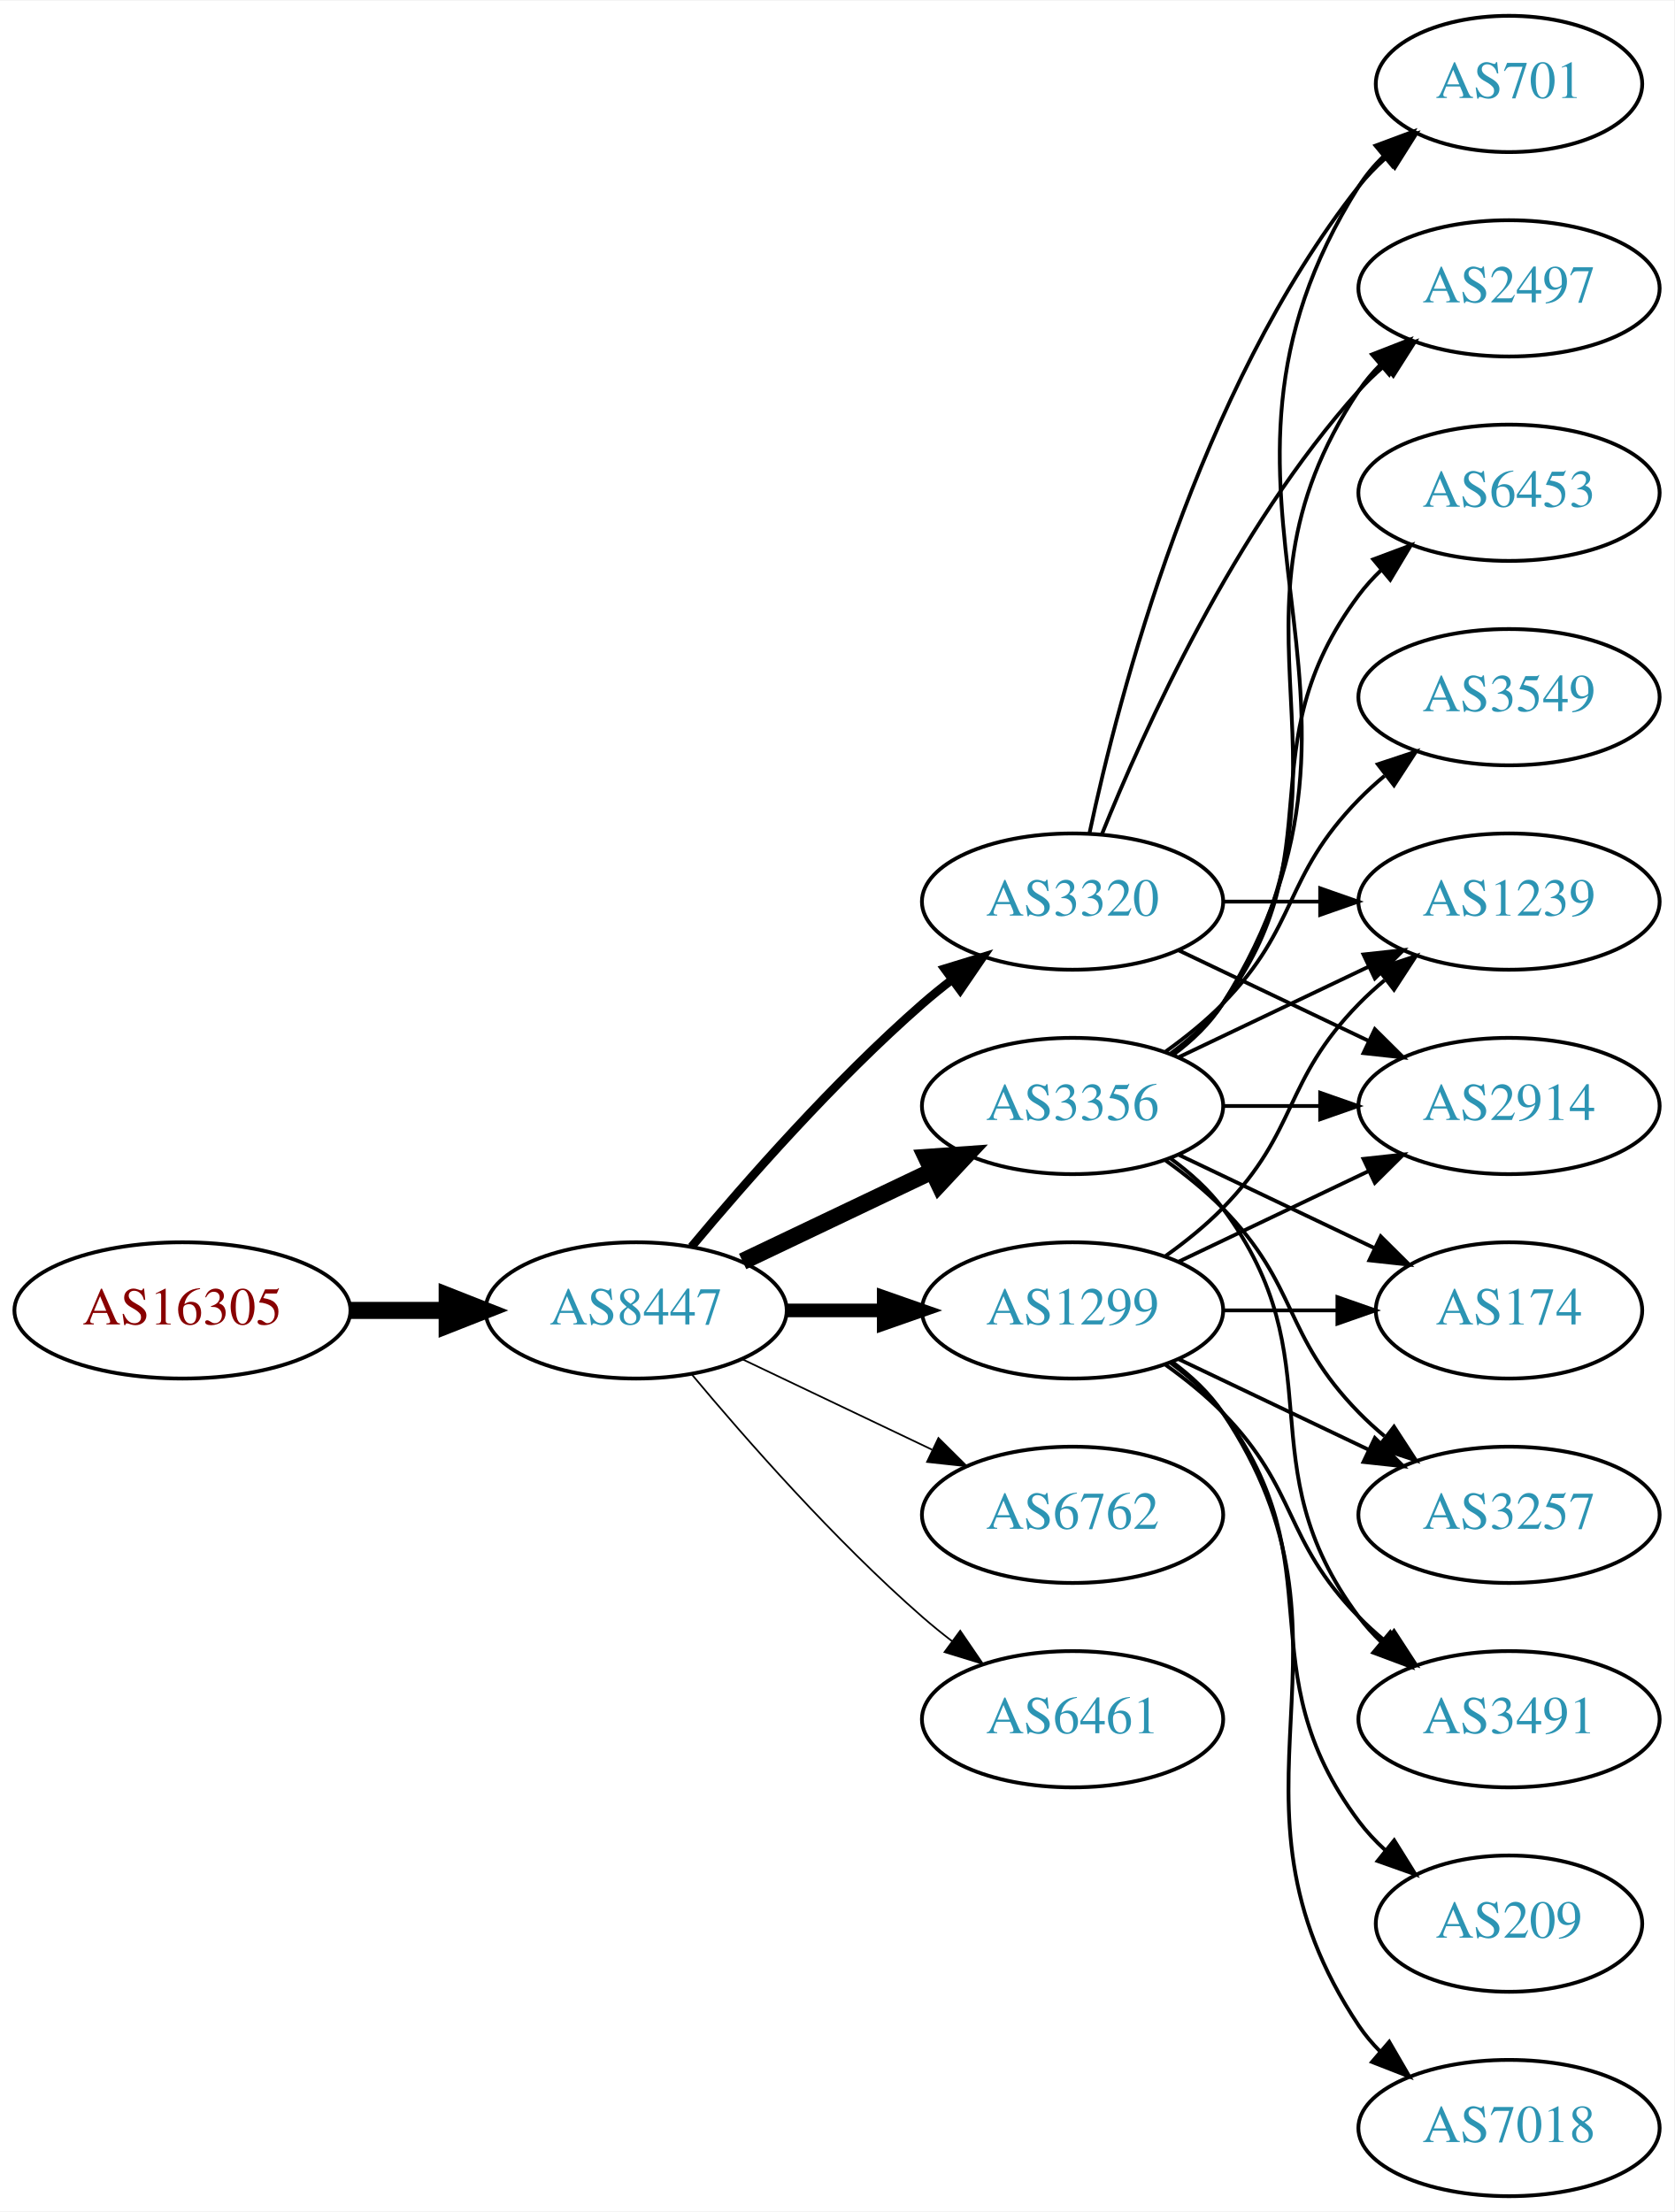
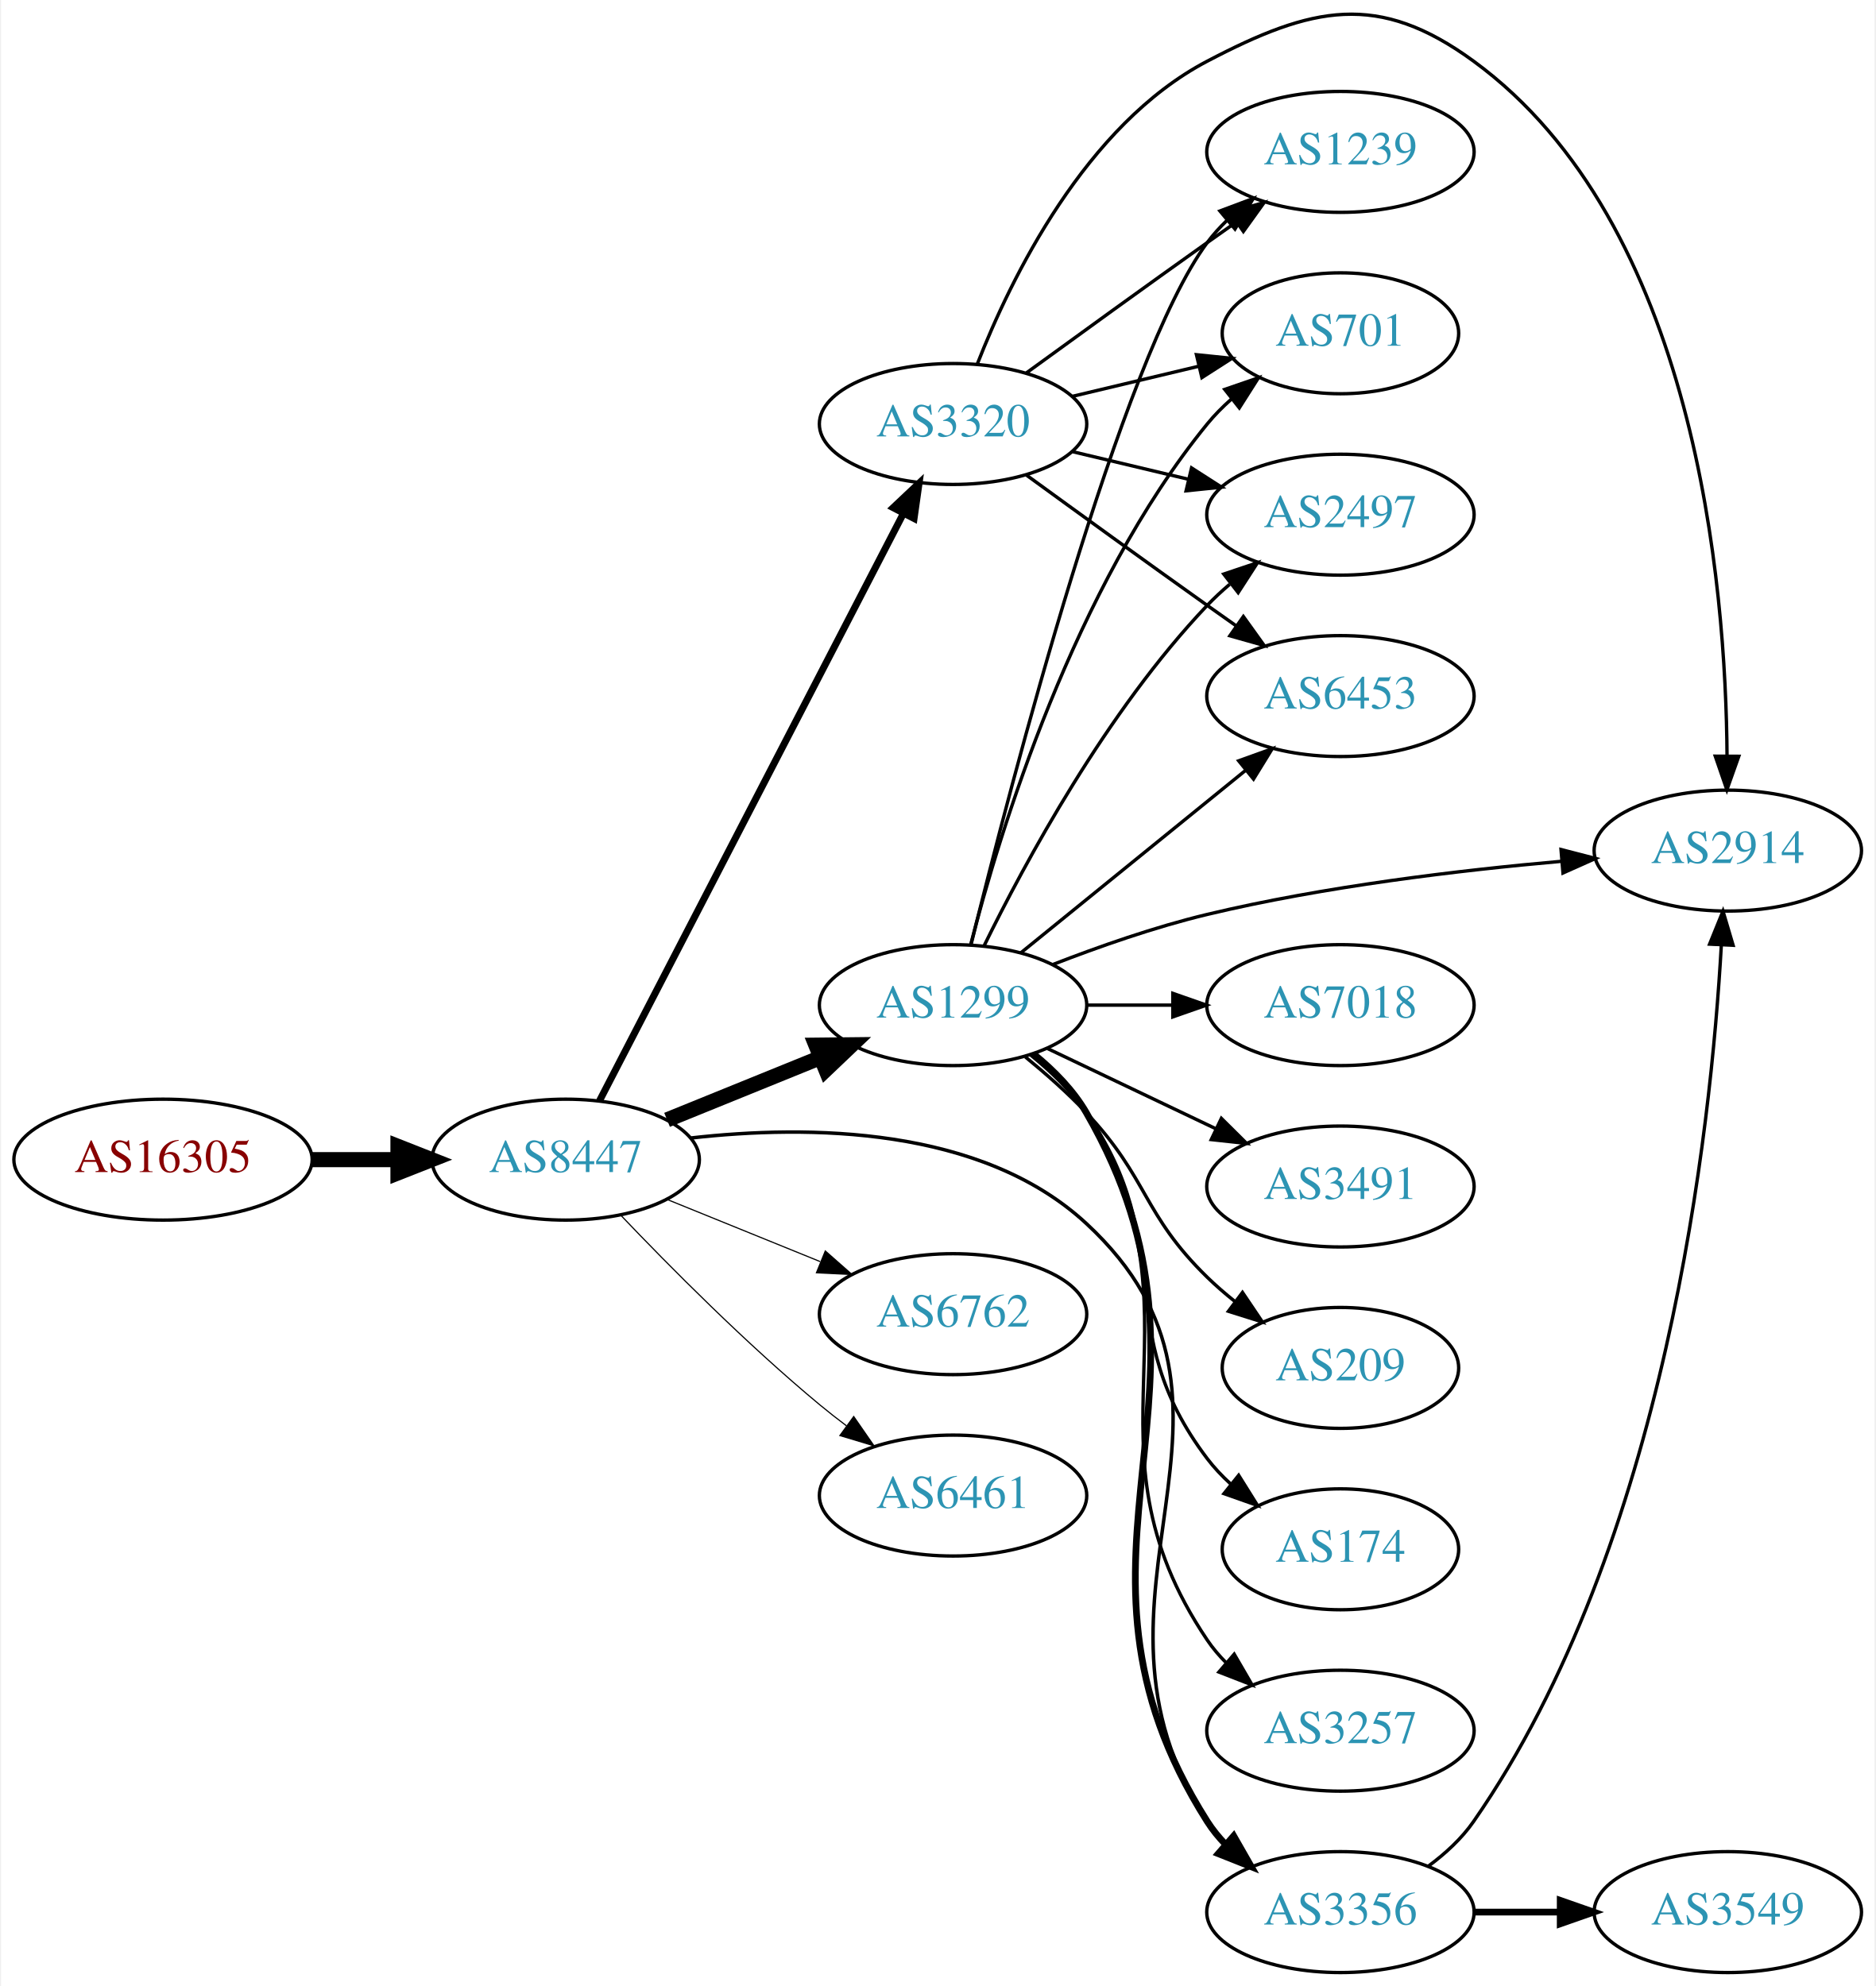
- <svg xmlns="http://www.w3.org/2000/svg" xmlns:xlink="http://www.w3.org/1999/xlink" width="442pt" height="584pt" viewBox="0.00 0.00 442.27 584.00">
-   <g id="graph0" class="graph" transform="scale(1 1) rotate(0) translate(4 580)">
-     <polygon fill="white" stroke="none" points="-4,4 -4,-580 438.271,-580 438.271,4 -4,4" />
+ <svg xmlns="http://www.w3.org/2000/svg" xmlns:xlink="http://www.w3.org/1999/xlink" width="558pt" height="591pt" viewBox="0.00 0.00 557.56 591.22">
+   <g id="graph0" class="graph" transform="scale(1 1) rotate(0) translate(4 587.219)">
+     <polygon fill="white" stroke="none" points="-4,4 -4,-587.219 553.564,-587.219 553.564,4 -4,4" />
    <g id="node1" class="node">
      <g id="a_node1">
        <a xlink:href="/asn/16305" xlink:title="AS16305 ~ A1 Telekom Austria AG [AT]">
-           <ellipse fill="#ffffff" stroke="black" cx="44.196" cy="-234" rx="44.393" ry="18" />
-           <text text-anchor="middle" x="44.196" y="-230.3" font-family="Times,serif" font-size="14.00" fill="#880000">AS16305</text>
+           <ellipse fill="#ffffff" stroke="black" cx="44.196" cy="-242" rx="44.393" ry="18" />
+           <text text-anchor="middle" x="44.196" y="-238.3" font-family="Times,serif" font-size="14.00" fill="#880000">AS16305</text>
        </a>
      </g>
    </g>
    <g id="node2" class="node">
      <g id="a_node2">
        <a xlink:href="/asn/8447" xlink:title="AS8447 ~ A1 Telekom Austria AG [AT]">
-           <ellipse fill="#ffffff" stroke="black" cx="164.039" cy="-234" rx="39.794" ry="18" />
-           <text text-anchor="middle" x="164.039" y="-230.3" font-family="Times,serif" font-size="14.00" fill="#2c94b3">AS8447</text>
+           <ellipse fill="#ffffff" stroke="black" cx="164.039" cy="-242" rx="39.794" ry="18" />
+           <text text-anchor="middle" x="164.039" y="-238.3" font-family="Times,serif" font-size="14.00" fill="#2c94b3">AS8447</text>
        </a>
      </g>
    </g>
    <g id="edge1" class="edge">
-       <path fill="none" stroke="black" stroke-width="4.5" d="M88.407,-234C96.72,-234 105.482,-234 113.965,-234" />
-       <polygon fill="black" stroke="black" stroke-width="4.5" points="114.123,-237.938 124.123,-234 114.123,-230.063 114.123,-237.938" />
+       <path fill="none" stroke="black" stroke-width="4.5" d="M88.407,-242C96.72,-242 105.482,-242 113.965,-242" />
+       <polygon fill="black" stroke="black" stroke-width="4.5" points="114.123,-245.938 124.123,-242 114.123,-238.063 114.123,-245.938" />
    </g>
    <g id="node3" class="node">
      <g id="a_node3">
-         <a xlink:href="/asn/3356" xlink:title="AS3356 ~ Level 3 Parent, LLC [US]">
+         <a xlink:href="/asn/1299" xlink:title="AS1299 ~ Telia Carrier [EU]">
          <ellipse fill="#ffffff" stroke="black" cx="279.332" cy="-288" rx="39.794" ry="18" />
-           <text text-anchor="middle" x="279.332" y="-284.3" font-family="Times,serif" font-size="14.00" fill="#2c94b3">AS3356</text>
+           <text text-anchor="middle" x="279.332" y="-284.3" font-family="Times,serif" font-size="14.00" fill="#2c94b3">AS1299</text>
        </a>
      </g>
    </g>
    <g id="edge2" class="edge">
-       <path fill="none" stroke="black" stroke-width="4.5" d="M192.175,-246.934C207.169,-254.081 225.99,-263.052 242.213,-270.785" />
-       <polygon fill="black" stroke="black" stroke-width="4.5" points="240.695,-274.423 251.417,-275.171 244.084,-267.314 240.695,-274.423" />
+       <path fill="none" stroke="black" stroke-width="4.5" d="M194.214,-253.846C208.09,-259.48 224.867,-266.292 239.776,-272.346" />
+       <polygon fill="black" stroke="black" stroke-width="4.5" points="238.508,-276.08 249.255,-276.194 241.471,-268.784 238.508,-276.08" />
    </g>
    <g id="node4" class="node">
      <g id="a_node4">
-         <a xlink:href="/asn/1299" xlink:title="AS1299 ~ Telia Carrier [EU]">
-           <ellipse fill="#ffffff" stroke="black" cx="279.332" cy="-234" rx="39.794" ry="18" />
-           <text text-anchor="middle" x="279.332" y="-230.3" font-family="Times,serif" font-size="14.00" fill="#2c94b3">AS1299</text>
+         <a xlink:href="/asn/6762" xlink:title="AS6762 ~ TELECOM ITALIA SPARKLE S.p.A. [IT]">
+           <ellipse fill="#ffffff" stroke="black" cx="279.332" cy="-196" rx="39.794" ry="18" />
+           <text text-anchor="middle" x="279.332" y="-192.3" font-family="Times,serif" font-size="14.00" fill="#2c94b3">AS6762</text>
        </a>
      </g>
    </g>
    <g id="edge3" class="edge">
-       <path fill="none" stroke="black" stroke-width="3.6" d="M203.711,-234C211.914,-234 220.678,-234 229.21,-234" />
-       <polygon fill="black" stroke="black" stroke-width="3.6" points="229.449,-237.5 239.449,-234 229.449,-230.5 229.449,-237.5" />
+       <path fill="none" stroke="black" stroke-width="0.346" d="M194.214,-230.154C208.09,-224.52 224.867,-217.708 239.776,-211.654" />
+       <polygon fill="black" stroke="black" stroke-width="0.346" points="241.306,-214.811 249.255,-207.806 238.673,-208.325 241.306,-214.811" />
    </g>
    <g id="node5" class="node">
      <g id="a_node5">
-         <a xlink:href="/asn/6762" xlink:title="AS6762 ~ TELECOM ITALIA SPARKLE S.p.A. [IT]">
-           <ellipse fill="#ffffff" stroke="black" cx="279.332" cy="-180" rx="39.794" ry="18" />
-           <text text-anchor="middle" x="279.332" y="-176.3" font-family="Times,serif" font-size="14.00" fill="#2c94b3">AS6762</text>
+         <a xlink:href="/asn/3320" xlink:title="AS3320 ~ DTAG [DE]">
+           <ellipse fill="#ffffff" stroke="black" cx="279.332" cy="-461" rx="39.794" ry="18" />
+           <text text-anchor="middle" x="279.332" y="-457.3" font-family="Times,serif" font-size="14.00" fill="#2c94b3">AS3320</text>
        </a>
      </g>
    </g>
    <g id="edge4" class="edge">
-       <path fill="none" stroke="black" stroke-width="0.45" d="M192.175,-221.066C207.169,-213.919 225.99,-204.948 242.213,-197.215" />
-       <polygon fill="black" stroke="black" stroke-width="0.45" points="243.895,-200.291 251.417,-192.829 240.884,-193.972 243.895,-200.291" />
+       <path fill="none" stroke="black" stroke-width="2.077" d="M174.118,-259.551C193.923,-297.834 241.103,-389.035 264.578,-434.413" />
+       <polygon fill="black" stroke="black" stroke-width="2.077" points="261.505,-436.091 269.209,-443.365 267.722,-432.875 261.505,-436.091" />
    </g>
    <g id="node6" class="node">
      <g id="a_node6">
-         <a xlink:href="/asn/6461" xlink:title="AS6461 ~ Zayo Bandwidth [US]">
-           <ellipse fill="#ffffff" stroke="black" cx="279.332" cy="-126" rx="39.794" ry="18" />
-           <text text-anchor="middle" x="279.332" y="-122.3" font-family="Times,serif" font-size="14.00" fill="#2c94b3">AS6461</text>
+         <a xlink:href="/asn/3356" xlink:title="AS3356 ~ Level 3 Parent, LLC [US]">
+           <ellipse fill="#ffffff" stroke="black" cx="394.625" cy="-18" rx="39.794" ry="18" />
+           <text text-anchor="middle" x="394.625" y="-14.3" font-family="Times,serif" font-size="14.00" fill="#2c94b3">AS3356</text>
        </a>
      </g>
    </g>
    <g id="edge5" class="edge">
-       <path fill="none" stroke="black" stroke-width="0.45" d="M178.669,-217.183C192.951,-200.071 216.498,-173.255 239.685,-153 242.151,-150.846 244.789,-148.706 247.487,-146.628" />
-       <polygon fill="black" stroke="black" stroke-width="0.45" points="249.66,-149.375 255.641,-140.63 245.512,-143.736 249.66,-149.375" />
+       <path fill="none" stroke="black" stroke-width="1.038" d="M201.391,-248.451C236.114,-252.373 287.662,-252 318.978,-223 378.198,-168.159 310.727,-112.501 354.978,-45 356.577,-42.562 358.479,-40.279 360.569,-38.156" />
+       <polygon fill="black" stroke="black" stroke-width="1.038" points="362.937,-40.735 368.232,-31.558 358.37,-35.43 362.937,-40.735" />
    </g>
    <g id="node7" class="node">
      <g id="a_node7">
-         <a xlink:href="/asn/3320" xlink:title="AS3320 ~ DTAG [DE]">
-           <ellipse fill="#ffffff" stroke="black" cx="279.332" cy="-342" rx="39.794" ry="18" />
-           <text text-anchor="middle" x="279.332" y="-338.3" font-family="Times,serif" font-size="14.00" fill="#2c94b3">AS3320</text>
+         <a xlink:href="/asn/6461" xlink:title="AS6461 ~ Zayo Bandwidth [US]">
+           <ellipse fill="#ffffff" stroke="black" cx="279.332" cy="-142" rx="39.794" ry="18" />
+           <text text-anchor="middle" x="279.332" y="-138.3" font-family="Times,serif" font-size="14.00" fill="#2c94b3">AS6461</text>
        </a>
      </g>
    </g>
    <g id="edge6" class="edge">
-       <path fill="none" stroke="black" stroke-width="2.25" d="M178.669,-250.817C192.951,-267.929 216.498,-294.745 239.685,-315 242.151,-317.154 244.789,-319.294 247.487,-321.372" />
-       <polygon fill="black" stroke="black" stroke-width="2.25" points="245.512,-324.264 255.641,-327.37 249.66,-318.625 245.512,-324.264" />
+       <path fill="none" stroke="black" stroke-width="0.346" d="M180.344,-225.545C194.957,-210.204 217.913,-187.044 239.685,-169 242.206,-166.911 244.882,-164.816 247.604,-162.767" />
+       <polygon fill="black" stroke="black" stroke-width="0.346" points="249.765,-165.523 255.797,-156.813 245.65,-159.861 249.765,-165.523" />
+     </g>
+     <g id="edge12" class="edge">
+       <path fill="none" stroke="black" stroke-width="2" d="M303.462,-273.319C309.377,-268.492 315.142,-262.637 318.978,-256 366.585,-173.636 304.044,-125.349 354.978,-45 356.539,-42.537 358.414,-40.237 360.486,-38.102" />
+       <polygon fill="black" stroke="black" stroke-width="2" points="362.855,-40.68 368.114,-31.482 358.267,-35.393 362.855,-40.68" />
    </g>
    <g id="node8" class="node">
      <g id="a_node8">
-         <a xlink:href="/asn/6453" xlink:title="AS6453 ~ TATA COMMUNICATIONS (AMERICA) INC [US]">
-           <ellipse fill="#ffffff" stroke="black" cx="394.625" cy="-450" rx="39.794" ry="18" />
-           <text text-anchor="middle" x="394.625" y="-446.3" font-family="Times,serif" font-size="14.00" fill="#2c94b3">AS6453</text>
+         <a xlink:href="/asn/3491" xlink:title="AS3491 ~ PCCW Global, Inc. [US]">
+           <ellipse fill="#ffffff" stroke="black" cx="394.625" cy="-234" rx="39.794" ry="18" />
+           <text text-anchor="middle" x="394.625" y="-230.3" font-family="Times,serif" font-size="14.00" fill="#2c94b3">AS3491</text>
        </a>
      </g>
    </g>
    <g id="edge7" class="edge">
-       <path fill="none" stroke="black" d="M305.262,-301.882C310.338,-305.611 315.256,-310.016 318.978,-315 349.249,-355.542 324.707,-382.458 354.978,-423 356.723,-425.336 358.73,-427.545 360.893,-429.617" />
-       <polygon fill="black" stroke="black" points="358.771,-432.405 368.694,-436.118 363.253,-427.027 358.771,-432.405" />
+       <path fill="none" stroke="black" d="M307.468,-275.066C322.462,-267.919 341.283,-258.948 357.506,-251.215" />
+       <polygon fill="black" stroke="black" points="359.188,-254.291 366.71,-246.829 356.177,-247.972 359.188,-254.291" />
    </g>
    <g id="node9" class="node">
      <g id="a_node9">
-         <a xlink:href="/asn/2497" xlink:title="AS2497 ~ Internet Initiative Japan Inc. [JP]">
-           <ellipse fill="#ffffff" stroke="black" cx="394.625" cy="-504" rx="39.794" ry="18" />
-           <text text-anchor="middle" x="394.625" y="-500.3" font-family="Times,serif" font-size="14.00" fill="#2c94b3">AS2497</text>
+         <a xlink:href="/asn/2914" xlink:title="AS2914 ~ NTT America, Inc. [US]">
+           <ellipse fill="#ffffff" stroke="black" cx="509.918" cy="-334" rx="39.794" ry="18" />
+           <text text-anchor="middle" x="509.918" y="-330.3" font-family="Times,serif" font-size="14.00" fill="#2c94b3">AS2914</text>
        </a>
      </g>
    </g>
    <g id="edge8" class="edge">
-       <path fill="none" stroke="black" d="M305.651,-301.607C310.707,-305.351 315.518,-309.831 318.978,-315 360.003,-376.294 313.954,-415.706 354.978,-477 356.6,-479.423 358.519,-481.695 360.621,-483.81" />
-       <polygon fill="black" stroke="black" points="358.434,-486.546 368.306,-490.393 362.988,-481.229 358.434,-486.546" />
+       <path fill="none" stroke="black" d="M308.939,-300.054C322.647,-305.386 339.431,-311.279 354.978,-315 389.801,-323.335 429.98,-328.137 460.556,-330.828" />
+       <polygon fill="black" stroke="black" points="460.279,-334.317 470.536,-331.662 460.862,-327.341 460.279,-334.317" />
    </g>
    <g id="node10" class="node">
      <g id="a_node10">
-         <a xlink:href="/asn/3257" xlink:title="AS3257 ~ GTT [DE]">
-           <ellipse fill="#ffffff" stroke="black" cx="394.625" cy="-180" rx="39.794" ry="18" />
-           <text text-anchor="middle" x="394.625" y="-176.3" font-family="Times,serif" font-size="14.00" fill="#2c94b3">AS3257</text>
+         <a xlink:href="/asn/209" xlink:title="AS209 ~ CenturyLink Communications, LLC [US]">
+           <ellipse fill="#ffffff" stroke="black" cx="394.625" cy="-180" rx="35.194" ry="18" />
+           <text text-anchor="middle" x="394.625" y="-176.3" font-family="Times,serif" font-size="14.00" fill="#2c94b3">AS209</text>
        </a>
      </g>
    </g>
    <g id="edge9" class="edge">
-       <path fill="none" stroke="black" d="M303.926,-273.611C309.182,-269.852 314.513,-265.563 318.978,-261 339.151,-240.383 334.806,-227.617 354.978,-207 357.071,-204.861 359.354,-202.782 361.731,-200.79" />
-       <polygon fill="black" stroke="black" points="364.249,-203.268 370.031,-194.389 359.974,-197.725 364.249,-203.268" />
+       <path fill="none" stroke="black" d="M300.82,-272.604C306.94,-267.601 313.478,-261.829 318.978,-256 337.525,-236.346 335.643,-225.88 354.978,-207 357.514,-204.523 360.299,-202.112 363.175,-199.814" />
+       <polygon fill="black" stroke="black" points="365.471,-202.468 371.392,-193.682 361.284,-196.858 365.471,-202.468" />
    </g>
    <g id="node11" class="node">
      <g id="a_node11">
-         <a xlink:href="/asn/3491" xlink:title="AS3491 ~ PCCW Global, Inc. [US]">
-           <ellipse fill="#ffffff" stroke="black" cx="394.625" cy="-126" rx="39.794" ry="18" />
-           <text text-anchor="middle" x="394.625" y="-122.3" font-family="Times,serif" font-size="14.00" fill="#2c94b3">AS3491</text>
+         <a xlink:href="/asn/174" xlink:title="AS174 ~ Cogent Communications [US]">
+           <ellipse fill="#ffffff" stroke="black" cx="394.625" cy="-126" rx="35.194" ry="18" />
+           <text text-anchor="middle" x="394.625" y="-122.3" font-family="Times,serif" font-size="14.00" fill="#2c94b3">AS174</text>
        </a>
      </g>
    </g>
    <g id="edge10" class="edge">
-       <path fill="none" stroke="black" d="M305.262,-274.118C310.338,-270.389 315.256,-265.984 318.978,-261 349.249,-220.458 324.707,-193.542 354.978,-153 356.723,-150.664 358.73,-148.455 360.893,-146.383" />
-       <polygon fill="black" stroke="black" points="363.253,-148.973 368.694,-139.882 358.771,-143.595 363.253,-148.973" />
+       <path fill="none" stroke="black" d="M302.36,-273.203C308.396,-268.302 314.502,-262.436 318.978,-256 346.668,-216.189 325.684,-191.645 354.978,-153 357.005,-150.326 359.374,-147.816 361.924,-145.485" />
+       <polygon fill="black" stroke="black" points="364.338,-148.036 369.952,-139.051 359.96,-142.574 364.338,-148.036" />
    </g>
    <g id="node12" class="node">
      <g id="a_node12">
-         <a xlink:href="/asn/3549" xlink:title="AS3549 ~ Level 3 Parent, LLC [US]">
-           <ellipse fill="#ffffff" stroke="black" cx="394.625" cy="-396" rx="39.794" ry="18" />
-           <text text-anchor="middle" x="394.625" y="-392.3" font-family="Times,serif" font-size="14.00" fill="#2c94b3">AS3549</text>
+         <a xlink:href="/asn/2497" xlink:title="AS2497 ~ Internet Initiative Japan Inc. [JP]">
+           <ellipse fill="#ffffff" stroke="black" cx="394.625" cy="-434" rx="39.794" ry="18" />
+           <text text-anchor="middle" x="394.625" y="-430.3" font-family="Times,serif" font-size="14.00" fill="#2c94b3">AS2497</text>
        </a>
      </g>
    </g>
    <g id="edge11" class="edge">
-       <path fill="none" stroke="black" d="M303.926,-302.389C309.182,-306.148 314.513,-310.437 318.978,-315 339.151,-335.617 334.806,-348.383 354.978,-369 357.071,-371.139 359.354,-373.218 361.731,-375.21" />
-       <polygon fill="black" stroke="black" points="359.974,-378.275 370.031,-381.611 364.249,-372.732 359.974,-378.275" />
+       <path fill="none" stroke="black" d="M288.564,-305.652C300.654,-330.305 325.052,-375.553 354.978,-407 357.041,-409.168 359.303,-411.267 361.665,-413.273" />
+       <polygon fill="black" stroke="black" points="359.894,-416.329 369.938,-419.7 364.188,-410.801 359.894,-416.329" />
    </g>
    <g id="node13" class="node">
      <g id="a_node13">
-         <a xlink:href="/asn/2914" xlink:title="AS2914 ~ NTT America, Inc. [US]">
+         <a xlink:href="/asn/6453" xlink:title="AS6453 ~ TATA COMMUNICATIONS (AMERICA) INC [US]">
+           <ellipse fill="#ffffff" stroke="black" cx="394.625" cy="-380" rx="39.794" ry="18" />
+           <text text-anchor="middle" x="394.625" y="-376.3" font-family="Times,serif" font-size="14.00" fill="#2c94b3">AS6453</text>
+         </a>
+       </g>
+     </g>
+     <g id="edge13" class="edge">
+       <path fill="none" stroke="black" d="M299.55,-303.607C317.942,-318.542 345.862,-341.214 366.512,-357.983" />
+       <polygon fill="black" stroke="black" points="364.342,-360.73 374.312,-364.317 368.755,-355.296 364.342,-360.73" />
+     </g>
+     <g id="node14" class="node">
+       <g id="a_node14">
+         <a xlink:href="/asn/3257" xlink:title="AS3257 ~ GTT [DE]">
+           <ellipse fill="#ffffff" stroke="black" cx="394.625" cy="-72" rx="39.794" ry="18" />
+           <text text-anchor="middle" x="394.625" y="-68.3" font-family="Times,serif" font-size="14.00" fill="#2c94b3">AS3257</text>
+         </a>
+       </g>
+     </g>
+     <g id="edge14" class="edge">
+       <path fill="none" stroke="black" d="M303.222,-273.176C309.133,-268.347 314.956,-262.526 318.978,-256 356.537,-195.055 314.959,-158.358 354.978,-99 356.608,-96.582 358.533,-94.315 360.639,-92.202" />
+       <polygon fill="black" stroke="black" points="363.006,-94.783 368.331,-85.624 358.456,-89.463 363.006,-94.783" />
+     </g>
+     <g id="node15" class="node">
+       <g id="a_node15">
+         <a xlink:href="/asn/1239" xlink:title="AS1239 ~ Sprint [US]">
+           <ellipse fill="#ffffff" stroke="black" cx="394.625" cy="-542" rx="39.794" ry="18" />
+           <text text-anchor="middle" x="394.625" y="-538.3" font-family="Times,serif" font-size="14.00" fill="#2c94b3">AS1239</text>
+         </a>
+       </g>
+     </g>
+     <g id="edge15" class="edge">
+       <path fill="none" stroke="black" d="M284.673,-305.979C296.365,-353.391 329.358,-480.543 354.978,-515 356.718,-517.34 358.722,-519.551 360.883,-521.625" />
+       <polygon fill="black" stroke="black" points="358.758,-524.411 368.679,-528.13 363.243,-519.036 358.758,-524.411" />
+     </g>
+     <g id="node16" class="node">
+       <g id="a_node16">
+         <a xlink:href="/asn/7018" xlink:title="AS7018 ~ AT&amp;T Services, Inc. [US]">
          <ellipse fill="#ffffff" stroke="black" cx="394.625" cy="-288" rx="39.794" ry="18" />
-           <text text-anchor="middle" x="394.625" y="-284.3" font-family="Times,serif" font-size="14.00" fill="#2c94b3">AS2914</text>
-         </a>
-       </g>
-     </g>
-     <g id="edge12" class="edge">
+           <text text-anchor="middle" x="394.625" y="-284.3" font-family="Times,serif" font-size="14.00" fill="#2c94b3">AS7018</text>
+         </a>
+       </g>
+     </g>
+     <g id="edge16" class="edge">
      <path fill="none" stroke="black" d="M319.004,-288C327.207,-288 335.971,-288 344.503,-288" />
      <polygon fill="black" stroke="black" points="344.742,-291.5 354.742,-288 344.742,-284.5 344.742,-291.5" />
    </g>
-     <g id="node14" class="node">
-       <g id="a_node14">
-         <a xlink:href="/asn/174" xlink:title="AS174 ~ Cogent Communications [US]">
-           <ellipse fill="#ffffff" stroke="black" cx="394.625" cy="-234" rx="35.194" ry="18" />
-           <text text-anchor="middle" x="394.625" y="-230.3" font-family="Times,serif" font-size="14.00" fill="#2c94b3">AS174</text>
-         </a>
-       </g>
-     </g>
-     <g id="edge13" class="edge">
-       <path fill="none" stroke="black" d="M307.468,-275.066C322.9,-267.71 342.385,-258.423 358.92,-250.541" />
-       <polygon fill="black" stroke="black" points="360.741,-253.551 368.262,-246.089 357.729,-247.232 360.741,-253.551" />
-     </g>
-     <g id="node15" class="node">
-       <g id="a_node15">
-         <a xlink:href="/asn/701" xlink:title="AS701 ~ UUNET [US]">
-           <ellipse fill="#ffffff" stroke="black" cx="394.625" cy="-558" rx="35.194" ry="18" />
-           <text text-anchor="middle" x="394.625" y="-554.3" font-family="Times,serif" font-size="14.00" fill="#2c94b3">AS701</text>
-         </a>
-       </g>
-     </g>
-     <g id="edge14" class="edge">
-       <path fill="none" stroke="black" d="M305.858,-301.472C310.903,-305.223 315.658,-309.74 318.978,-315 370.928,-397.3 303.028,-448.7 354.978,-531 356.769,-533.838 358.978,-536.459 361.425,-538.86" />
-       <polygon fill="black" stroke="black" points="359.37,-541.704 369.298,-545.402 363.843,-536.319 359.37,-541.704" />
-     </g>
-     <g id="node16" class="node">
-       <g id="a_node16">
-         <a xlink:href="/asn/1239" xlink:title="AS1239 ~ Sprint [US]">
-           <ellipse fill="#ffffff" stroke="black" cx="394.625" cy="-342" rx="39.794" ry="18" />
-           <text text-anchor="middle" x="394.625" y="-338.3" font-family="Times,serif" font-size="14.00" fill="#2c94b3">AS1239</text>
-         </a>
-       </g>
-     </g>
-     <g id="edge15" class="edge">
-       <path fill="none" stroke="black" d="M307.468,-300.934C322.462,-308.081 341.283,-317.052 357.506,-324.785" />
-       <polygon fill="black" stroke="black" points="356.177,-328.028 366.71,-329.171 359.188,-321.709 356.177,-328.028" />
-     </g>
-     <g id="edge17" class="edge">
-       <path fill="none" stroke="black" d="M307.468,-221.066C322.462,-213.919 341.283,-204.948 357.506,-197.215" />
-       <polygon fill="black" stroke="black" points="359.188,-200.291 366.71,-192.829 356.177,-193.972 359.188,-200.291" />
-     </g>
-     <g id="edge20" class="edge">
-       <path fill="none" stroke="black" d="M303.926,-219.611C309.182,-215.852 314.513,-211.563 318.978,-207 339.151,-186.383 334.806,-173.617 354.978,-153 357.071,-150.861 359.354,-148.782 361.731,-146.79" />
-       <polygon fill="black" stroke="black" points="364.249,-149.268 370.031,-140.389 359.974,-143.725 364.249,-149.268" />
-     </g>
-     <g id="edge16" class="edge">
-       <path fill="none" stroke="black" d="M307.468,-246.934C322.462,-254.081 341.283,-263.052 357.506,-270.785" />
-       <polygon fill="black" stroke="black" points="356.177,-274.028 366.71,-275.171 359.188,-267.709 356.177,-274.028" />
-     </g>
-     <g id="edge21" class="edge">
-       <path fill="none" stroke="black" d="M319.004,-234C328.709,-234 339.2,-234 349.163,-234" />
-       <polygon fill="black" stroke="black" points="349.299,-237.5 359.299,-234 349.299,-230.5 349.299,-237.5" />
-     </g>
-     <g id="edge18" class="edge">
-       <path fill="none" stroke="black" d="M303.926,-248.389C309.182,-252.148 314.513,-256.437 318.978,-261 339.151,-281.617 334.806,-294.383 354.978,-315 357.071,-317.139 359.354,-319.218 361.731,-321.21" />
-       <polygon fill="black" stroke="black" points="359.974,-324.275 370.031,-327.611 364.249,-318.732 359.974,-324.275" />
-     </g>
    <g id="node17" class="node">
      <g id="a_node17">
-         <a xlink:href="/asn/7018" xlink:title="AS7018 ~ AT&amp;T Services, Inc. [US]">
-           <ellipse fill="#ffffff" stroke="black" cx="394.625" cy="-18" rx="39.794" ry="18" />
-           <text text-anchor="middle" x="394.625" y="-14.3" font-family="Times,serif" font-size="14.00" fill="#2c94b3">AS7018</text>
-         </a>
-       </g>
+         <a xlink:href="/asn/701" xlink:title="AS701 ~ UUNET [US]">
+           <ellipse fill="#ffffff" stroke="black" cx="394.625" cy="-488" rx="35.194" ry="18" />
+           <text text-anchor="middle" x="394.625" y="-484.3" font-family="Times,serif" font-size="14.00" fill="#2c94b3">AS701</text>
+         </a>
+       </g>
+     </g>
+     <g id="edge17" class="edge">
+       <path fill="none" stroke="black" d="M284.552,-305.905C293.142,-339.352 315.283,-412.329 354.978,-461 357.099,-463.601 359.532,-466.061 362.122,-468.359" />
+       <polygon fill="black" stroke="black" points="360.194,-471.296 370.212,-474.744 364.531,-465.801 360.194,-471.296" />
+     </g>
+     <g id="edge21" class="edge">
+       <path fill="none" stroke="black" d="M286.555,-478.866C296.501,-504.293 318.645,-549.945 354.978,-569 386.188,-585.368 405.829,-589.808 434.271,-569 500.393,-520.626 509.37,-413.237 509.689,-362.109" />
+       <polygon fill="black" stroke="black" points="513.189,-362.079 509.643,-352.095 506.189,-362.111 513.189,-362.079" />
+     </g>
+     <g id="edge24" class="edge">
+       <path fill="none" stroke="black" d="M314.939,-452.752C325.81,-450.162 337.964,-447.265 349.407,-444.538" />
+       <polygon fill="black" stroke="black" points="350.313,-447.92 359.229,-442.197 348.69,-441.111 350.313,-447.92" />
+     </g>
+     <g id="edge20" class="edge">
+       <path fill="none" stroke="black" d="M301.18,-445.778C316.114,-434.909 336.727,-419.975 354.978,-407 357.799,-404.995 360.742,-402.915 363.69,-400.841" />
+       <polygon fill="black" stroke="black" points="365.736,-403.681 371.914,-395.074 361.717,-397.95 365.736,-403.681" />
+     </g>
+     <g id="edge23" class="edge">
+       <path fill="none" stroke="black" d="M301.18,-476.222C316.114,-487.091 336.727,-502.025 354.978,-515 357.799,-517.005 360.742,-519.085 363.69,-521.159" />
+       <polygon fill="black" stroke="black" points="361.717,-524.05 371.914,-526.926 365.736,-518.319 361.717,-524.05" />
+     </g>
+     <g id="edge22" class="edge">
+       <path fill="none" stroke="black" d="M314.939,-469.248C326.733,-472.058 340.038,-475.229 352.306,-478.153" />
+       <polygon fill="black" stroke="black" points="351.772,-481.624 362.311,-480.537 353.394,-474.814 351.772,-481.624" />
    </g>
    <g id="edge19" class="edge">
-       <path fill="none" stroke="black" d="M305.651,-220.393C310.707,-216.649 315.518,-212.169 318.978,-207 360.003,-145.706 313.954,-106.294 354.978,-45 356.6,-42.577 358.519,-40.305 360.621,-38.19" />
-       <polygon fill="black" stroke="black" points="362.988,-40.771 368.306,-31.607 358.434,-35.454 362.988,-40.771" />
+       <path fill="none" stroke="black" d="M420.814,-31.696C425.876,-35.435 430.724,-39.89 434.271,-45 491.623,-127.606 504.918,-251.046 507.995,-305.941" />
+       <polygon fill="black" stroke="black" points="504.501,-306.156 508.484,-315.974 511.493,-305.815 504.501,-306.156" />
    </g>
    <g id="node18" class="node">
      <g id="a_node18">
-         <a xlink:href="/asn/209" xlink:title="AS209 ~ CenturyLink Communications, LLC [US]">
-           <ellipse fill="#ffffff" stroke="black" cx="394.625" cy="-72" rx="35.194" ry="18" />
-           <text text-anchor="middle" x="394.625" y="-68.3" font-family="Times,serif" font-size="14.00" fill="#2c94b3">AS209</text>
-         </a>
-       </g>
-     </g>
-     <g id="edge22" class="edge">
-       <path fill="none" stroke="black" d="M305.262,-220.118C310.338,-216.389 315.256,-211.984 318.978,-207 349.249,-166.458 324.707,-139.542 354.978,-99 356.986,-96.311 359.342,-93.791 361.883,-91.454" />
-       <polygon fill="black" stroke="black" points="364.297,-94.004 369.898,-85.011 359.912,-88.548 364.297,-94.004" />
-     </g>
-     <g id="edge25" class="edge">
-       <path fill="none" stroke="black" d="M287.079,-359.787C298.13,-387.243 322.184,-440.578 354.978,-477 356.98,-479.224 359.199,-481.363 361.532,-483.397" />
-       <polygon fill="black" stroke="black" points="359.73,-486.433 369.751,-489.873 364.062,-480.935 359.73,-486.433" />
-     </g>
-     <g id="edge24" class="edge">
-       <path fill="none" stroke="black" d="M307.468,-329.066C322.462,-321.919 341.283,-312.948 357.506,-305.215" />
-       <polygon fill="black" stroke="black" points="359.188,-308.291 366.71,-300.829 356.177,-301.972 359.188,-308.291" />
-     </g>
-     <g id="edge23" class="edge">
-       <path fill="none" stroke="black" d="M283.822,-360.16C291.453,-396.03 312.445,-477.155 354.978,-531 357.058,-533.633 359.463,-536.116 362.036,-538.428" />
-       <polygon fill="black" stroke="black" points="360.092,-541.354 370.099,-544.835 364.447,-535.873 360.092,-541.354" />
-     </g>
-     <g id="edge26" class="edge">
-       <path fill="none" stroke="black" d="M319.004,-342C327.207,-342 335.971,-342 344.503,-342" />
-       <polygon fill="black" stroke="black" points="344.742,-345.5 354.742,-342 344.742,-338.5 344.742,-345.5" />
+         <a xlink:href="/asn/3549" xlink:title="AS3549 ~ Level 3 Parent, LLC [US]">
+           <ellipse fill="#ffffff" stroke="black" cx="509.918" cy="-18" rx="39.794" ry="18" />
+           <text text-anchor="middle" x="509.918" y="-14.3" font-family="Times,serif" font-size="14.00" fill="#2c94b3">AS3549</text>
+         </a>
+       </g>
+     </g>
+     <g id="edge18" class="edge">
+       <path fill="none" stroke="black" stroke-width="2" d="M434.297,-18C442.5,-18 451.264,-18 459.796,-18" />
+       <polygon fill="black" stroke="black" stroke-width="2" points="460.035,-21.5 470.035,-18 460.035,-14.5 460.035,-21.5" />
    </g>
  </g>
</svg>
